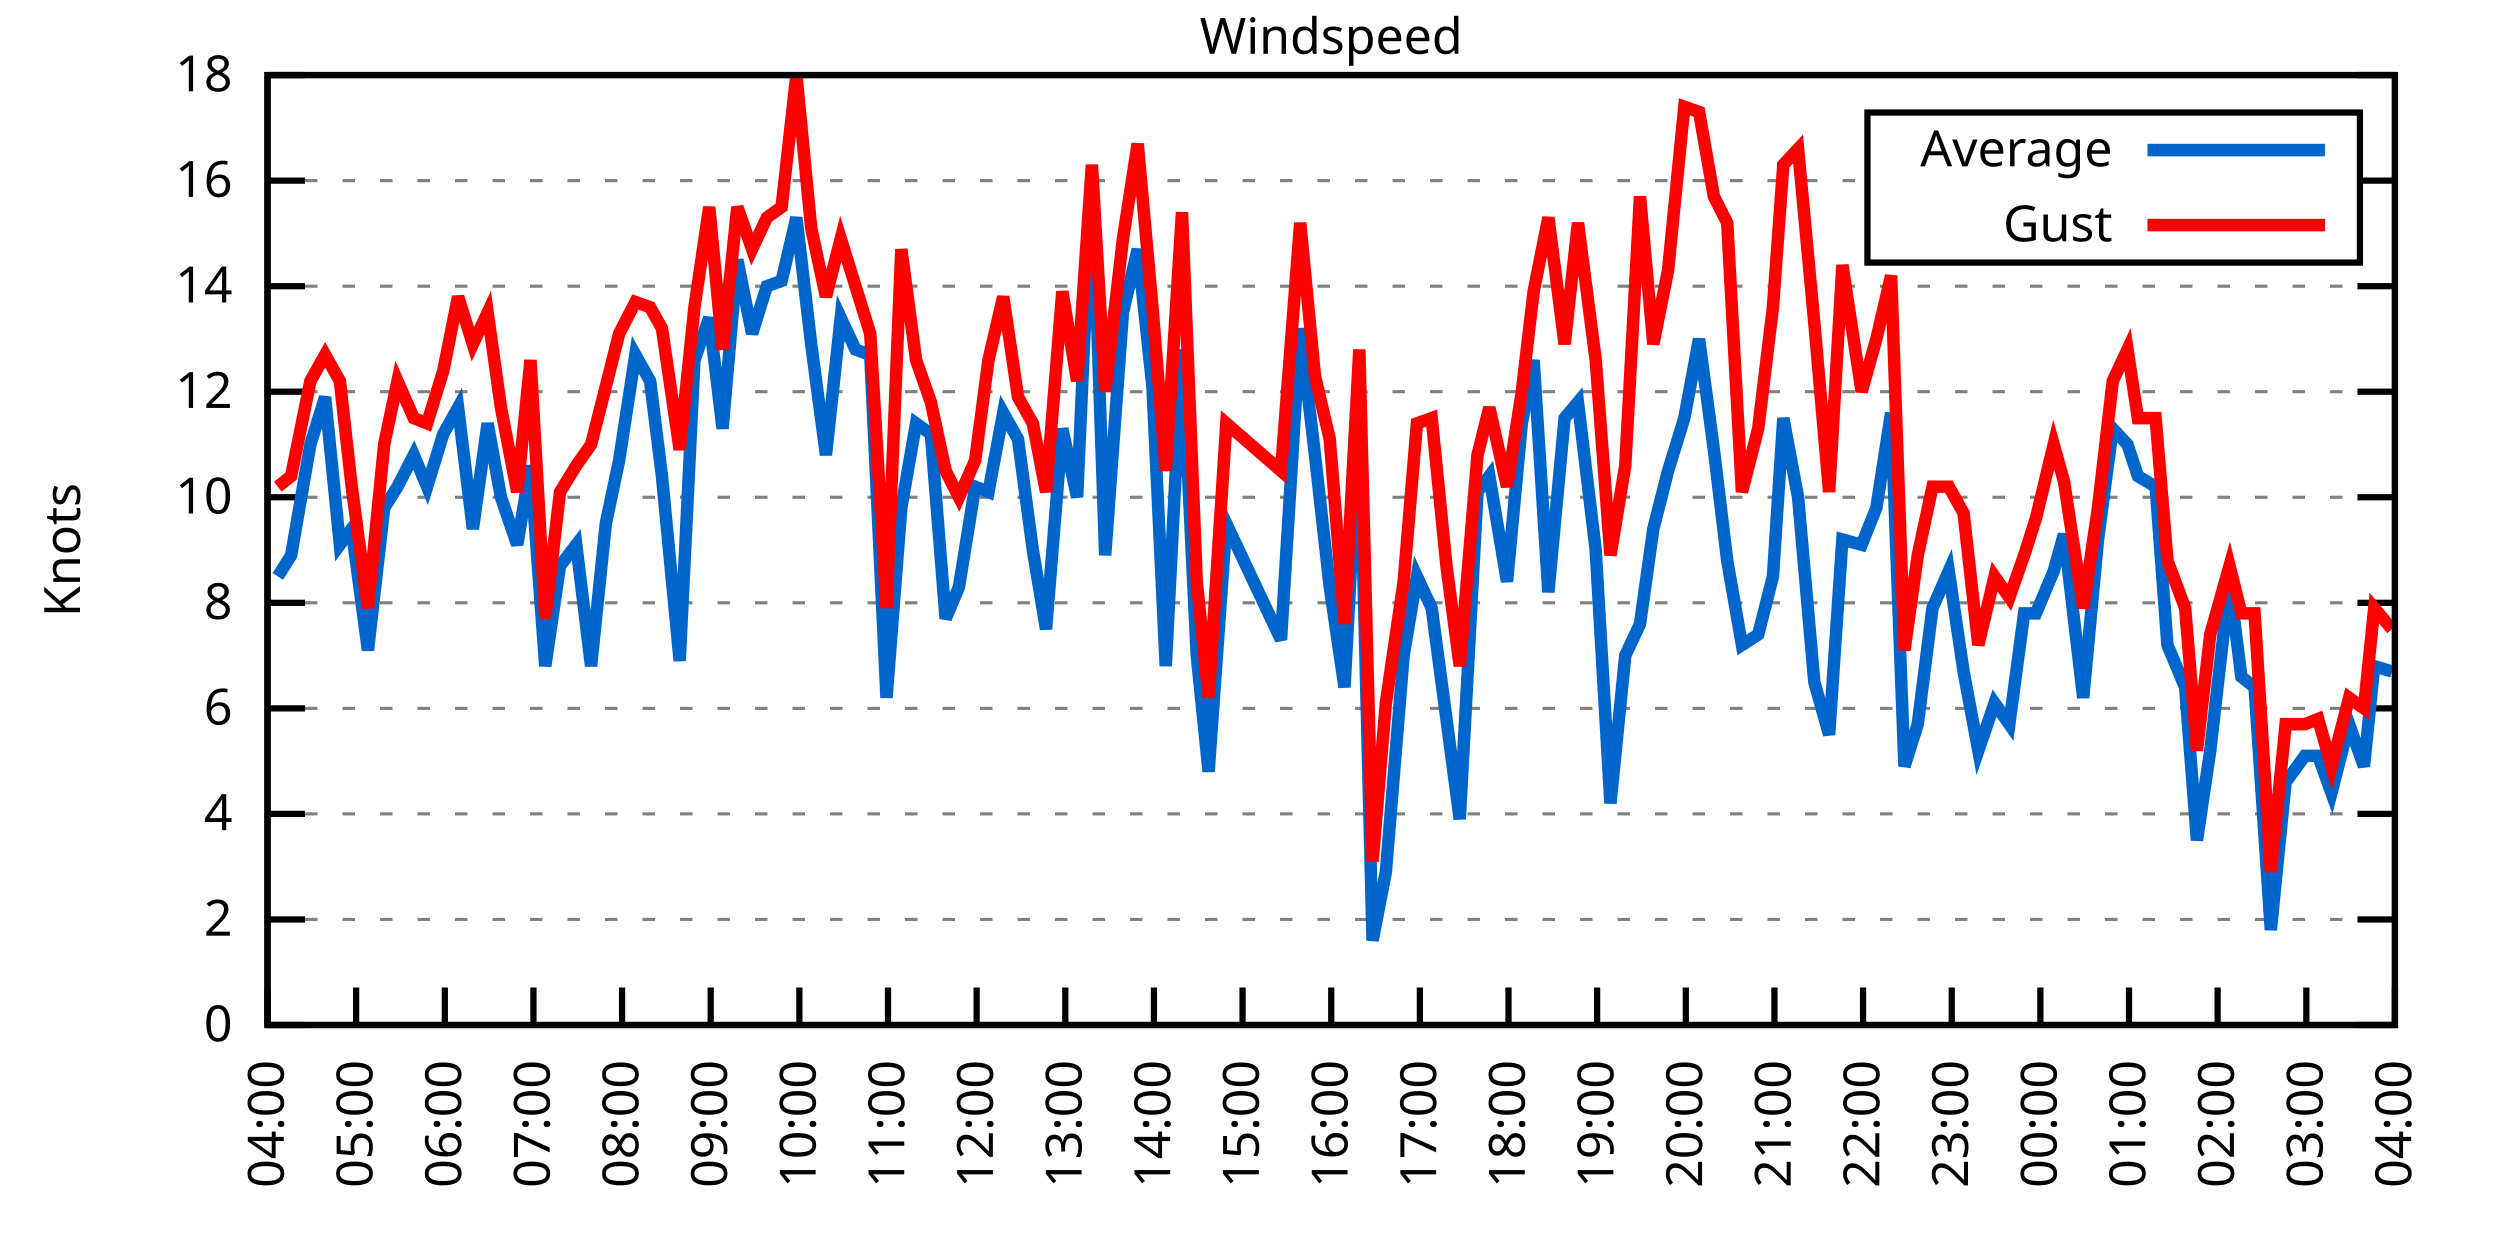
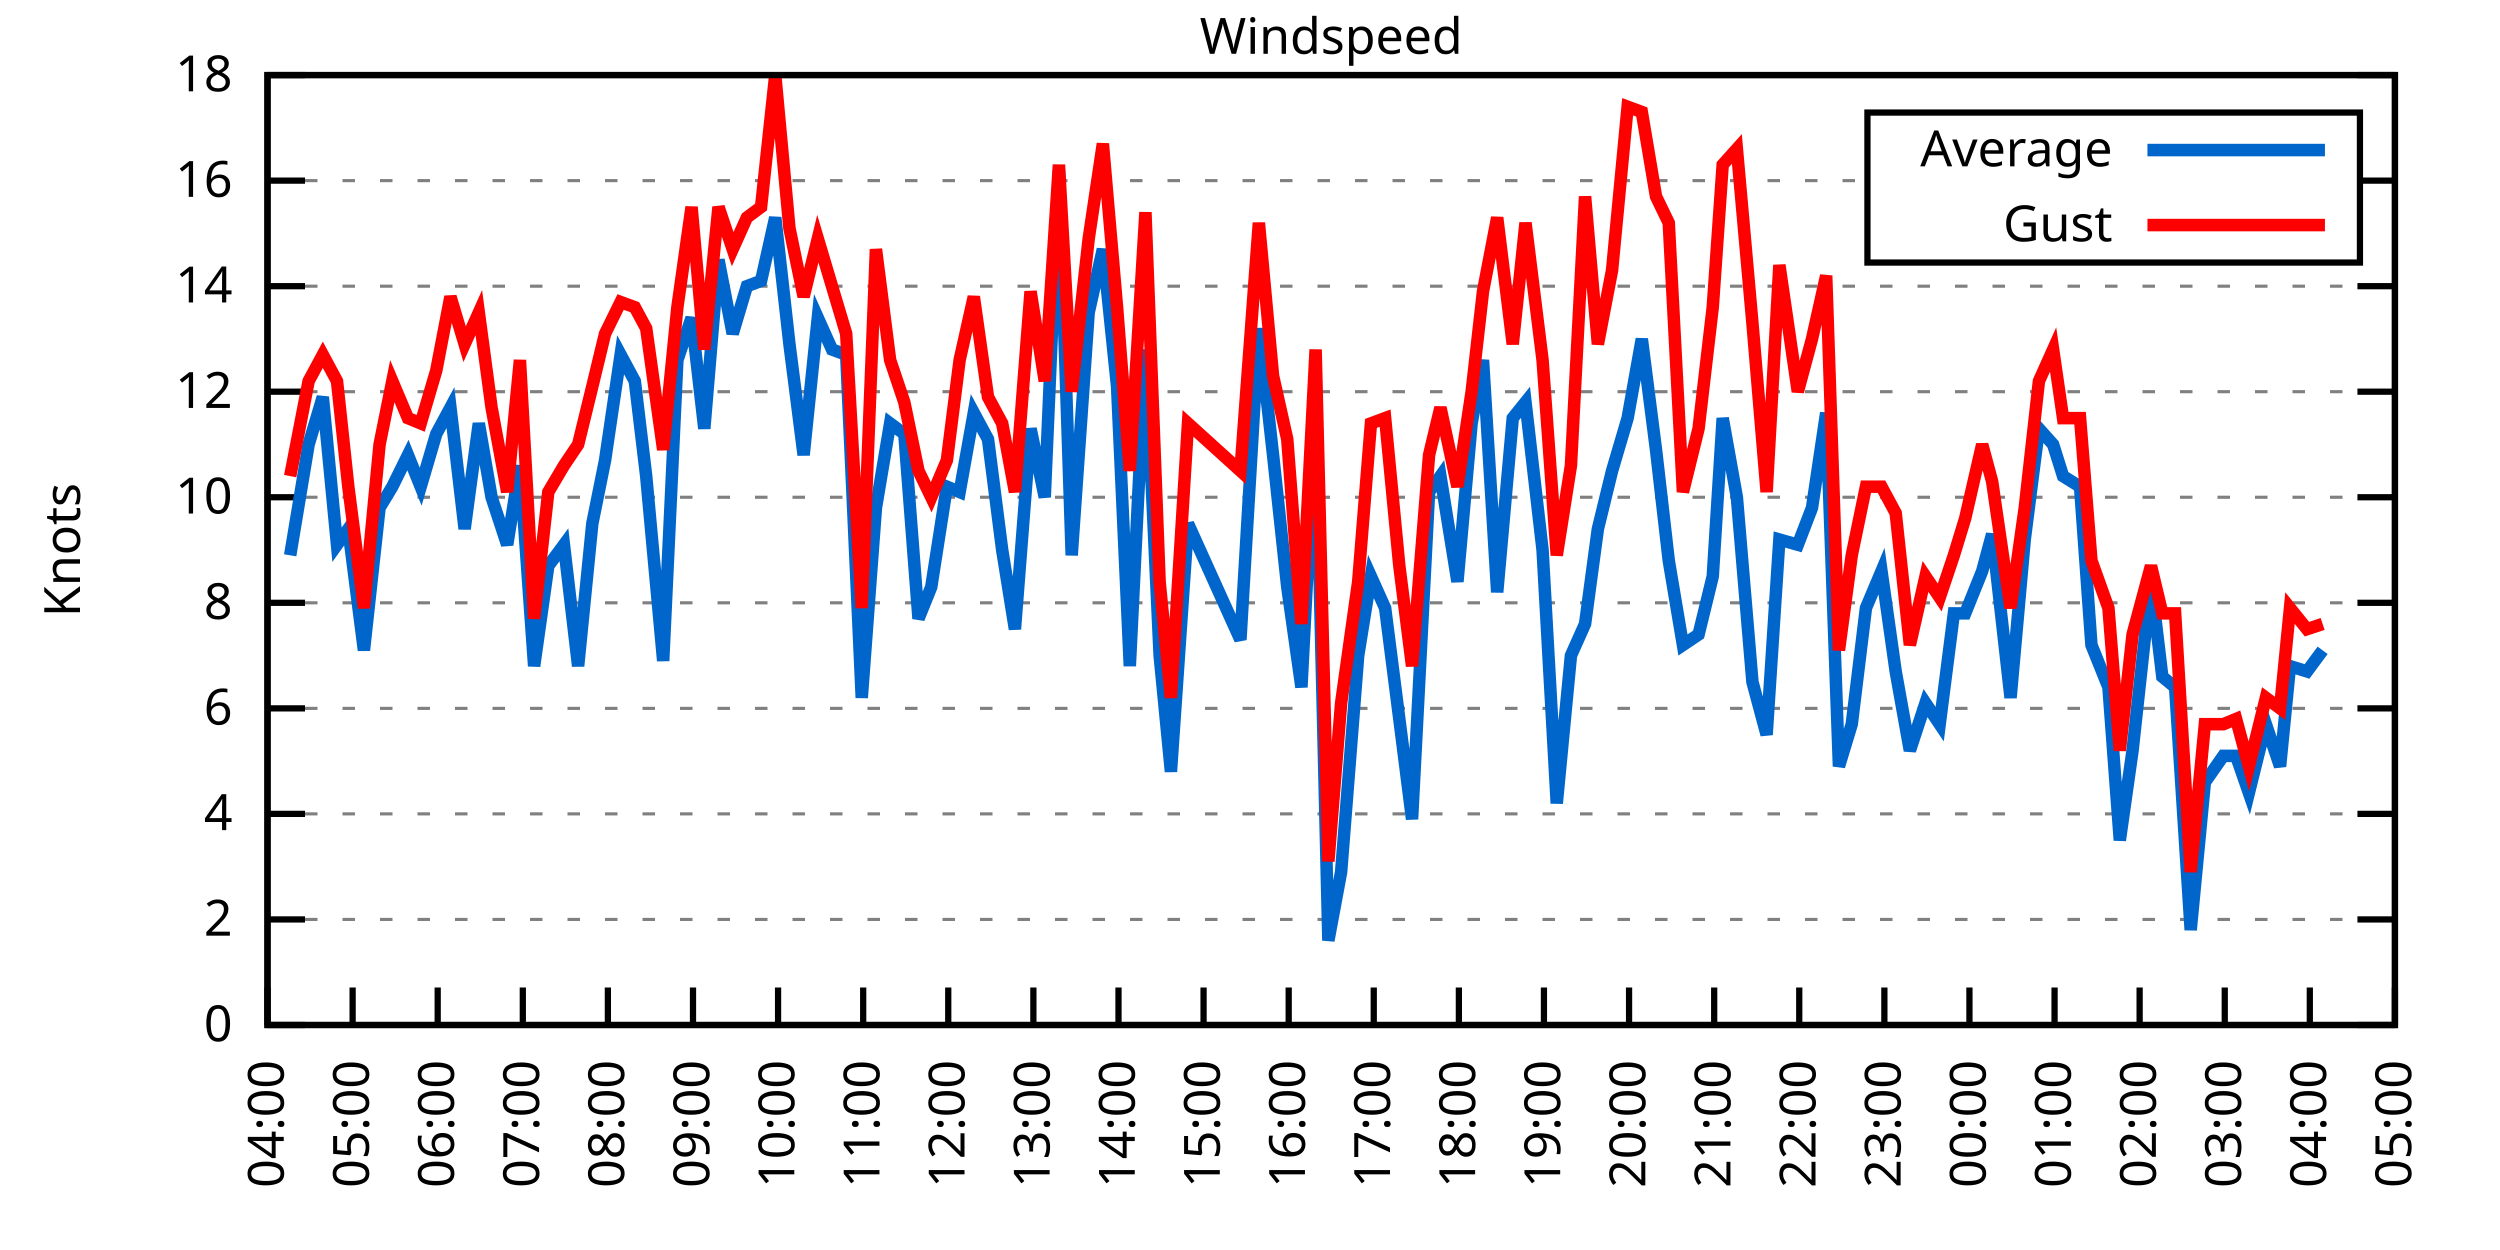
<svg xmlns="http://www.w3.org/2000/svg" xmlns:xlink="http://www.w3.org/1999/xlink" width="400" height="200" viewBox="0 0 400 200">
  <g id="gnuplot_canvas">
    <rect x="0" y="0" width="400" height="200" fill="none" />
    <defs>
      <circle id="gpDot" r="0.5" stroke-width="0.5" stroke="currentColor" />
      <path id="gpPt0" stroke-width="0.333" stroke="currentColor" d="M-1,0 h2 M0,-1 v2" />
      <path id="gpPt1" stroke-width="0.333" stroke="currentColor" d="M-1,-1 L1,1 M1,-1 L-1,1" />
      <path id="gpPt2" stroke-width="0.333" stroke="currentColor" d="M-1,0 L1,0 M0,-1 L0,1 M-1,-1 L1,1 M-1,1 L1,-1" />
      <rect id="gpPt3" stroke-width="0.333" stroke="currentColor" x="-1" y="-1" width="2" height="2" />
      <rect id="gpPt4" stroke-width="0.333" stroke="currentColor" fill="currentColor" x="-1" y="-1" width="2" height="2" />
      <circle id="gpPt5" stroke-width="0.333" stroke="currentColor" cx="0" cy="0" r="1" />
      <use xlink:href="#gpPt5" id="gpPt6" fill="currentColor" stroke="none" />
      <path id="gpPt7" stroke-width="0.333" stroke="currentColor" d="M0,-1.33 L-1.33,0.67 L1.33,0.67 z" />
      <use xlink:href="#gpPt7" id="gpPt8" fill="currentColor" stroke="none" />
      <use xlink:href="#gpPt7" id="gpPt9" stroke="currentColor" transform="rotate(180)" />
      <use xlink:href="#gpPt9" id="gpPt10" fill="currentColor" stroke="none" />
      <use xlink:href="#gpPt3" id="gpPt11" stroke="currentColor" transform="rotate(45)" />
      <use xlink:href="#gpPt11" id="gpPt12" fill="currentColor" stroke="none" />
      <path id="gpPt13" stroke-width="0.333" stroke="currentColor" d="M0,1.330 L1.265,0.411 L0.782,-1.067 L-0.782,-1.076 L-1.265,0.411 z" />
      <use xlink:href="#gpPt13" id="gpPt14" fill="currentColor" stroke="none" />
      <filter id="textbox" filterUnits="objectBoundingBox" x="0" y="0" height="1" width="1">
        <feFlood flood-color="white" flood-opacity="1" result="bgnd" />
        <feComposite in="SourceGraphic" in2="bgnd" operator="atop" />
      </filter>
      <filter id="greybox" filterUnits="objectBoundingBox" x="0" y="0" height="1" width="1">
        <feFlood flood-color="lightgrey" flood-opacity="1" result="grey" />
        <feComposite in="SourceGraphic" in2="grey" operator="atop" />
      </filter>
    </defs>
    <g fill="none" color="white" stroke="currentColor" stroke-width="1.00" stroke-linecap="butt" stroke-linejoin="miter">
</g>
    <g fill="none" color="black" stroke="currentColor" stroke-width="1.00" stroke-linecap="butt" stroke-linejoin="miter">
      <g stroke="none" shape-rendering="crispEdges">
        <polygon fill="rgb(255, 255, 255)" points="42.80,164.00 383.18,164.00 383.18,12.02 42.80,12.02 " />
      </g>
    </g>
    <g fill="none" color="black" stroke="currentColor" stroke-width="1.00" stroke-linecap="butt" stroke-linejoin="miter">
</g>
    <g fill="none" color="black" stroke="black" stroke-width="0.50" stroke-linecap="butt" stroke-linejoin="miter">
</g>
    <g fill="none" color="gray" stroke="currentColor" stroke-width="0.50" stroke-linecap="butt" stroke-linejoin="miter">
      <path stroke="gray" stroke-dasharray="2,4" class="gridline" d="M42.80,164.00 L383.19,164.00  " />
    </g>
    <g fill="none" color="gray" stroke="gray" stroke-width="1.00" stroke-linecap="butt" stroke-linejoin="miter">
</g>
    <g fill="none" color="black" stroke="currentColor" stroke-width="1.00" stroke-linecap="butt" stroke-linejoin="miter">
      <path stroke="black" d="M42.80,164.00 L48.80,164.00 M383.19,164.00 L377.19,164.00  " />
      <g transform="translate(37.20,166.60)" stroke="none" fill="black" font-family="Sans" font-size="8.00" text-anchor="end">
        <text>
          <tspan font-family="Sans"> 0</tspan>
        </text>
      </g>
    </g>
    <g fill="none" color="black" stroke="currentColor" stroke-width="1.00" stroke-linecap="butt" stroke-linejoin="miter">
</g>
    <g fill="none" color="black" stroke="black" stroke-width="0.50" stroke-linecap="butt" stroke-linejoin="miter">
</g>
    <g fill="none" color="gray" stroke="currentColor" stroke-width="0.50" stroke-linecap="butt" stroke-linejoin="miter">
      <path stroke="gray" stroke-dasharray="2,4" class="gridline" d="M42.80,147.11 L383.19,147.11  " />
    </g>
    <g fill="none" color="gray" stroke="gray" stroke-width="1.00" stroke-linecap="butt" stroke-linejoin="miter">
</g>
    <g fill="none" color="black" stroke="currentColor" stroke-width="1.00" stroke-linecap="butt" stroke-linejoin="miter">
      <path stroke="black" d="M42.80,147.11 L48.80,147.11 M383.19,147.11 L377.19,147.11  " />
      <g transform="translate(37.20,149.71)" stroke="none" fill="black" font-family="Sans" font-size="8.00" text-anchor="end">
        <text>
          <tspan font-family="Sans"> 2</tspan>
        </text>
      </g>
    </g>
    <g fill="none" color="black" stroke="currentColor" stroke-width="1.00" stroke-linecap="butt" stroke-linejoin="miter">
</g>
    <g fill="none" color="black" stroke="black" stroke-width="0.50" stroke-linecap="butt" stroke-linejoin="miter">
</g>
    <g fill="none" color="gray" stroke="currentColor" stroke-width="0.50" stroke-linecap="butt" stroke-linejoin="miter">
      <path stroke="gray" stroke-dasharray="2,4" class="gridline" d="M42.80,130.22 L383.19,130.22  " />
    </g>
    <g fill="none" color="gray" stroke="gray" stroke-width="1.00" stroke-linecap="butt" stroke-linejoin="miter">
</g>
    <g fill="none" color="black" stroke="currentColor" stroke-width="1.00" stroke-linecap="butt" stroke-linejoin="miter">
      <path stroke="black" d="M42.80,130.22 L48.80,130.22 M383.19,130.22 L377.19,130.22  " />
      <g transform="translate(37.20,132.82)" stroke="none" fill="black" font-family="Sans" font-size="8.00" text-anchor="end">
        <text>
          <tspan font-family="Sans"> 4</tspan>
        </text>
      </g>
    </g>
    <g fill="none" color="black" stroke="currentColor" stroke-width="1.00" stroke-linecap="butt" stroke-linejoin="miter">
</g>
    <g fill="none" color="black" stroke="black" stroke-width="0.50" stroke-linecap="butt" stroke-linejoin="miter">
</g>
    <g fill="none" color="gray" stroke="currentColor" stroke-width="0.50" stroke-linecap="butt" stroke-linejoin="miter">
      <path stroke="gray" stroke-dasharray="2,4" class="gridline" d="M42.80,113.34 L383.19,113.34  " />
    </g>
    <g fill="none" color="gray" stroke="gray" stroke-width="1.00" stroke-linecap="butt" stroke-linejoin="miter">
</g>
    <g fill="none" color="black" stroke="currentColor" stroke-width="1.00" stroke-linecap="butt" stroke-linejoin="miter">
      <path stroke="black" d="M42.80,113.34 L48.80,113.34 M383.19,113.34 L377.19,113.34  " />
      <g transform="translate(37.20,115.94)" stroke="none" fill="black" font-family="Sans" font-size="8.00" text-anchor="end">
        <text>
          <tspan font-family="Sans"> 6</tspan>
        </text>
      </g>
    </g>
    <g fill="none" color="black" stroke="currentColor" stroke-width="1.00" stroke-linecap="butt" stroke-linejoin="miter">
</g>
    <g fill="none" color="black" stroke="black" stroke-width="0.50" stroke-linecap="butt" stroke-linejoin="miter">
</g>
    <g fill="none" color="gray" stroke="currentColor" stroke-width="0.50" stroke-linecap="butt" stroke-linejoin="miter">
      <path stroke="gray" stroke-dasharray="2,4" class="gridline" d="M42.80,96.45 L383.19,96.45  " />
    </g>
    <g fill="none" color="gray" stroke="gray" stroke-width="1.00" stroke-linecap="butt" stroke-linejoin="miter">
</g>
    <g fill="none" color="black" stroke="currentColor" stroke-width="1.00" stroke-linecap="butt" stroke-linejoin="miter">
      <path stroke="black" d="M42.80,96.45 L48.80,96.45 M383.19,96.45 L377.19,96.45  " />
      <g transform="translate(37.20,99.05)" stroke="none" fill="black" font-family="Sans" font-size="8.00" text-anchor="end">
        <text>
          <tspan font-family="Sans"> 8</tspan>
        </text>
      </g>
    </g>
    <g fill="none" color="black" stroke="currentColor" stroke-width="1.00" stroke-linecap="butt" stroke-linejoin="miter">
</g>
    <g fill="none" color="black" stroke="black" stroke-width="0.50" stroke-linecap="butt" stroke-linejoin="miter">
</g>
    <g fill="none" color="gray" stroke="currentColor" stroke-width="0.50" stroke-linecap="butt" stroke-linejoin="miter">
      <path stroke="gray" stroke-dasharray="2,4" class="gridline" d="M42.80,79.56 L383.19,79.56  " />
    </g>
    <g fill="none" color="gray" stroke="gray" stroke-width="1.00" stroke-linecap="butt" stroke-linejoin="miter">
</g>
    <g fill="none" color="black" stroke="currentColor" stroke-width="1.00" stroke-linecap="butt" stroke-linejoin="miter">
      <path stroke="black" d="M42.80,79.56 L48.80,79.56 M383.19,79.56 L377.19,79.56  " />
      <g transform="translate(37.20,82.16)" stroke="none" fill="black" font-family="Sans" font-size="8.00" text-anchor="end">
        <text>
          <tspan font-family="Sans"> 10</tspan>
        </text>
      </g>
    </g>
    <g fill="none" color="black" stroke="currentColor" stroke-width="1.00" stroke-linecap="butt" stroke-linejoin="miter">
</g>
    <g fill="none" color="black" stroke="black" stroke-width="0.50" stroke-linecap="butt" stroke-linejoin="miter">
</g>
    <g fill="none" color="gray" stroke="currentColor" stroke-width="0.50" stroke-linecap="butt" stroke-linejoin="miter">
      <path stroke="gray" stroke-dasharray="2,4" class="gridline" d="M42.80,62.67 L383.19,62.67  " />
    </g>
    <g fill="none" color="gray" stroke="gray" stroke-width="1.00" stroke-linecap="butt" stroke-linejoin="miter">
</g>
    <g fill="none" color="black" stroke="currentColor" stroke-width="1.00" stroke-linecap="butt" stroke-linejoin="miter">
      <path stroke="black" d="M42.80,62.67 L48.80,62.67 M383.19,62.67 L377.19,62.67  " />
      <g transform="translate(37.20,65.27)" stroke="none" fill="black" font-family="Sans" font-size="8.00" text-anchor="end">
        <text>
          <tspan font-family="Sans"> 12</tspan>
        </text>
      </g>
    </g>
    <g fill="none" color="black" stroke="currentColor" stroke-width="1.00" stroke-linecap="butt" stroke-linejoin="miter">
</g>
    <g fill="none" color="black" stroke="black" stroke-width="0.50" stroke-linecap="butt" stroke-linejoin="miter">
</g>
    <g fill="none" color="gray" stroke="currentColor" stroke-width="0.50" stroke-linecap="butt" stroke-linejoin="miter">
      <path stroke="gray" stroke-dasharray="2,4" class="gridline" d="M42.80,45.79 L383.19,45.79  " />
    </g>
    <g fill="none" color="gray" stroke="gray" stroke-width="1.00" stroke-linecap="butt" stroke-linejoin="miter">
</g>
    <g fill="none" color="black" stroke="currentColor" stroke-width="1.00" stroke-linecap="butt" stroke-linejoin="miter">
      <path stroke="black" d="M42.80,45.79 L48.80,45.79 M383.19,45.79 L377.19,45.79  " />
      <g transform="translate(37.20,48.39)" stroke="none" fill="black" font-family="Sans" font-size="8.00" text-anchor="end">
        <text>
          <tspan font-family="Sans"> 14</tspan>
        </text>
      </g>
    </g>
    <g fill="none" color="black" stroke="currentColor" stroke-width="1.00" stroke-linecap="butt" stroke-linejoin="miter">
</g>
    <g fill="none" color="black" stroke="black" stroke-width="0.50" stroke-linecap="butt" stroke-linejoin="miter">
</g>
    <g fill="none" color="gray" stroke="currentColor" stroke-width="0.50" stroke-linecap="butt" stroke-linejoin="miter">
      <path stroke="gray" stroke-dasharray="2,4" class="gridline" d="M42.80,28.90 L298.79,28.90 M377.59,28.90 L383.19,28.90  " />
    </g>
    <g fill="none" color="gray" stroke="gray" stroke-width="1.00" stroke-linecap="butt" stroke-linejoin="miter">
</g>
    <g fill="none" color="black" stroke="currentColor" stroke-width="1.00" stroke-linecap="butt" stroke-linejoin="miter">
      <path stroke="black" d="M42.80,28.90 L48.80,28.90 M383.19,28.90 L377.19,28.90  " />
      <g transform="translate(37.20,31.50)" stroke="none" fill="black" font-family="Sans" font-size="8.00" text-anchor="end">
        <text>
          <tspan font-family="Sans"> 16</tspan>
        </text>
      </g>
    </g>
    <g fill="none" color="black" stroke="currentColor" stroke-width="1.00" stroke-linecap="butt" stroke-linejoin="miter">
</g>
    <g fill="none" color="black" stroke="black" stroke-width="0.50" stroke-linecap="butt" stroke-linejoin="miter">
</g>
    <g fill="none" color="gray" stroke="currentColor" stroke-width="0.50" stroke-linecap="butt" stroke-linejoin="miter">
      <path stroke="gray" stroke-dasharray="2,4" class="gridline" d="M42.80,12.01 L383.19,12.01  " />
    </g>
    <g fill="none" color="gray" stroke="gray" stroke-width="1.00" stroke-linecap="butt" stroke-linejoin="miter">
</g>
    <g fill="none" color="black" stroke="currentColor" stroke-width="1.00" stroke-linecap="butt" stroke-linejoin="miter">
      <path stroke="black" d="M42.80,12.01 L48.80,12.01 M383.19,12.01 L377.19,12.01  " />
      <g transform="translate(37.20,14.61)" stroke="none" fill="black" font-family="Sans" font-size="8.00" text-anchor="end">
        <text>
          <tspan font-family="Sans"> 18</tspan>
        </text>
      </g>
    </g>
    <g fill="none" color="black" stroke="currentColor" stroke-width="1.00" stroke-linecap="butt" stroke-linejoin="miter">
      <path stroke="black" d="M42.80,164.00 L42.80,158.00  " />
      <g transform="translate(45.40,169.60) rotate(270.00)" stroke="none" fill="black" font-family="Sans" font-size="8.00" text-anchor="end">
        <text>
          <tspan font-family="Sans">04:00</tspan>
        </text>
      </g>
    </g>
    <g fill="none" color="black" stroke="currentColor" stroke-width="1.00" stroke-linecap="butt" stroke-linejoin="miter">
-       <path stroke="black" d="M56.98,164.00 L56.98,158.00  " />
-       <g transform="translate(59.58,169.60) rotate(270.00)" stroke="none" fill="black" font-family="Sans" font-size="8.00" text-anchor="end">
+       <path stroke="black" d="M56.42,164.00 L56.42,158.00  " />
+       <g transform="translate(59.02,169.60) rotate(270.00)" stroke="none" fill="black" font-family="Sans" font-size="8.00" text-anchor="end">
        <text>
          <tspan font-family="Sans">05:00</tspan>
        </text>
      </g>
    </g>
    <g fill="none" color="black" stroke="currentColor" stroke-width="1.00" stroke-linecap="butt" stroke-linejoin="miter">
-       <path stroke="black" d="M71.17,164.00 L71.17,158.00  " />
-       <g transform="translate(73.77,169.60) rotate(270.00)" stroke="none" fill="black" font-family="Sans" font-size="8.00" text-anchor="end">
+       <path stroke="black" d="M70.03,164.00 L70.03,158.00  " />
+       <g transform="translate(72.63,169.60) rotate(270.00)" stroke="none" fill="black" font-family="Sans" font-size="8.00" text-anchor="end">
        <text>
          <tspan font-family="Sans">06:00</tspan>
        </text>
      </g>
    </g>
    <g fill="none" color="black" stroke="currentColor" stroke-width="1.00" stroke-linecap="butt" stroke-linejoin="miter">
-       <path stroke="black" d="M85.35,164.00 L85.35,158.00  " />
-       <g transform="translate(87.95,169.60) rotate(270.00)" stroke="none" fill="black" font-family="Sans" font-size="8.00" text-anchor="end">
+       <path stroke="black" d="M83.65,164.00 L83.65,158.00  " />
+       <g transform="translate(86.25,169.60) rotate(270.00)" stroke="none" fill="black" font-family="Sans" font-size="8.00" text-anchor="end">
        <text>
          <tspan font-family="Sans">07:00</tspan>
        </text>
      </g>
    </g>
    <g fill="none" color="black" stroke="currentColor" stroke-width="1.00" stroke-linecap="butt" stroke-linejoin="miter">
-       <path stroke="black" d="M99.53,164.00 L99.53,158.00  " />
-       <g transform="translate(102.13,169.60) rotate(270.00)" stroke="none" fill="black" font-family="Sans" font-size="8.00" text-anchor="end">
+       <path stroke="black" d="M97.26,164.00 L97.26,158.00  " />
+       <g transform="translate(99.86,169.60) rotate(270.00)" stroke="none" fill="black" font-family="Sans" font-size="8.00" text-anchor="end">
        <text>
          <tspan font-family="Sans">08:00</tspan>
        </text>
      </g>
    </g>
    <g fill="none" color="black" stroke="currentColor" stroke-width="1.00" stroke-linecap="butt" stroke-linejoin="miter">
-       <path stroke="black" d="M113.71,164.00 L113.71,158.00  " />
-       <g transform="translate(116.31,169.60) rotate(270.00)" stroke="none" fill="black" font-family="Sans" font-size="8.00" text-anchor="end">
+       <path stroke="black" d="M110.88,164.00 L110.88,158.00  " />
+       <g transform="translate(113.48,169.60) rotate(270.00)" stroke="none" fill="black" font-family="Sans" font-size="8.00" text-anchor="end">
        <text>
          <tspan font-family="Sans">09:00</tspan>
        </text>
      </g>
    </g>
    <g fill="none" color="black" stroke="currentColor" stroke-width="1.00" stroke-linecap="butt" stroke-linejoin="miter">
-       <path stroke="black" d="M127.90,164.00 L127.90,158.00  " />
-       <g transform="translate(130.50,169.60) rotate(270.00)" stroke="none" fill="black" font-family="Sans" font-size="8.00" text-anchor="end">
+       <path stroke="black" d="M124.49,164.00 L124.49,158.00  " />
+       <g transform="translate(127.09,169.60) rotate(270.00)" stroke="none" fill="black" font-family="Sans" font-size="8.00" text-anchor="end">
        <text>
          <tspan font-family="Sans">10:00</tspan>
        </text>
      </g>
    </g>
    <g fill="none" color="black" stroke="currentColor" stroke-width="1.00" stroke-linecap="butt" stroke-linejoin="miter">
-       <path stroke="black" d="M142.08,164.00 L142.08,158.00  " />
-       <g transform="translate(144.68,169.60) rotate(270.00)" stroke="none" fill="black" font-family="Sans" font-size="8.00" text-anchor="end">
+       <path stroke="black" d="M138.11,164.00 L138.11,158.00  " />
+       <g transform="translate(140.71,169.60) rotate(270.00)" stroke="none" fill="black" font-family="Sans" font-size="8.00" text-anchor="end">
        <text>
          <tspan font-family="Sans">11:00</tspan>
        </text>
      </g>
    </g>
    <g fill="none" color="black" stroke="currentColor" stroke-width="1.00" stroke-linecap="butt" stroke-linejoin="miter">
-       <path stroke="black" d="M156.26,164.00 L156.26,158.00  " />
-       <g transform="translate(158.86,169.60) rotate(270.00)" stroke="none" fill="black" font-family="Sans" font-size="8.00" text-anchor="end">
+       <path stroke="black" d="M151.72,164.00 L151.72,158.00  " />
+       <g transform="translate(154.32,169.60) rotate(270.00)" stroke="none" fill="black" font-family="Sans" font-size="8.00" text-anchor="end">
        <text>
          <tspan font-family="Sans">12:00</tspan>
        </text>
      </g>
    </g>
    <g fill="none" color="black" stroke="currentColor" stroke-width="1.00" stroke-linecap="butt" stroke-linejoin="miter">
-       <path stroke="black" d="M170.45,164.00 L170.45,158.00  " />
-       <g transform="translate(173.05,169.60) rotate(270.00)" stroke="none" fill="black" font-family="Sans" font-size="8.00" text-anchor="end">
+       <path stroke="black" d="M165.34,164.00 L165.34,158.00  " />
+       <g transform="translate(167.94,169.60) rotate(270.00)" stroke="none" fill="black" font-family="Sans" font-size="8.00" text-anchor="end">
        <text>
          <tspan font-family="Sans">13:00</tspan>
        </text>
      </g>
    </g>
    <g fill="none" color="black" stroke="currentColor" stroke-width="1.00" stroke-linecap="butt" stroke-linejoin="miter">
-       <path stroke="black" d="M184.63,164.00 L184.63,158.00  " />
-       <g transform="translate(187.23,169.60) rotate(270.00)" stroke="none" fill="black" font-family="Sans" font-size="8.00" text-anchor="end">
+       <path stroke="black" d="M178.96,164.00 L178.96,158.00  " />
+       <g transform="translate(181.56,169.60) rotate(270.00)" stroke="none" fill="black" font-family="Sans" font-size="8.00" text-anchor="end">
        <text>
          <tspan font-family="Sans">14:00</tspan>
        </text>
      </g>
    </g>
    <g fill="none" color="black" stroke="currentColor" stroke-width="1.00" stroke-linecap="butt" stroke-linejoin="miter">
-       <path stroke="black" d="M198.81,164.00 L198.81,158.00  " />
-       <g transform="translate(201.41,169.60) rotate(270.00)" stroke="none" fill="black" font-family="Sans" font-size="8.00" text-anchor="end">
+       <path stroke="black" d="M192.57,164.00 L192.57,158.00  " />
+       <g transform="translate(195.17,169.60) rotate(270.00)" stroke="none" fill="black" font-family="Sans" font-size="8.00" text-anchor="end">
        <text>
          <tspan font-family="Sans">15:00</tspan>
        </text>
      </g>
    </g>
    <g fill="none" color="black" stroke="currentColor" stroke-width="1.00" stroke-linecap="butt" stroke-linejoin="miter">
-       <path stroke="black" d="M213.00,164.00 L213.00,158.00  " />
-       <g transform="translate(215.60,169.60) rotate(270.00)" stroke="none" fill="black" font-family="Sans" font-size="8.00" text-anchor="end">
+       <path stroke="black" d="M206.19,164.00 L206.19,158.00  " />
+       <g transform="translate(208.79,169.60) rotate(270.00)" stroke="none" fill="black" font-family="Sans" font-size="8.00" text-anchor="end">
        <text>
          <tspan font-family="Sans">16:00</tspan>
        </text>
      </g>
    </g>
    <g fill="none" color="black" stroke="currentColor" stroke-width="1.00" stroke-linecap="butt" stroke-linejoin="miter">
-       <path stroke="black" d="M227.18,164.00 L227.18,158.00  " />
-       <g transform="translate(229.78,169.60) rotate(270.00)" stroke="none" fill="black" font-family="Sans" font-size="8.00" text-anchor="end">
+       <path stroke="black" d="M219.80,164.00 L219.80,158.00  " />
+       <g transform="translate(222.40,169.60) rotate(270.00)" stroke="none" fill="black" font-family="Sans" font-size="8.00" text-anchor="end">
        <text>
          <tspan font-family="Sans">17:00</tspan>
        </text>
      </g>
    </g>
    <g fill="none" color="black" stroke="currentColor" stroke-width="1.00" stroke-linecap="butt" stroke-linejoin="miter">
-       <path stroke="black" d="M241.36,164.00 L241.36,158.00  " />
-       <g transform="translate(243.96,169.60) rotate(270.00)" stroke="none" fill="black" font-family="Sans" font-size="8.00" text-anchor="end">
+       <path stroke="black" d="M233.42,164.00 L233.42,158.00  " />
+       <g transform="translate(236.02,169.60) rotate(270.00)" stroke="none" fill="black" font-family="Sans" font-size="8.00" text-anchor="end">
        <text>
          <tspan font-family="Sans">18:00</tspan>
        </text>
      </g>
    </g>
    <g fill="none" color="black" stroke="currentColor" stroke-width="1.00" stroke-linecap="butt" stroke-linejoin="miter">
-       <path stroke="black" d="M255.54,164.00 L255.54,158.00  " />
-       <g transform="translate(258.14,169.60) rotate(270.00)" stroke="none" fill="black" font-family="Sans" font-size="8.00" text-anchor="end">
+       <path stroke="black" d="M247.03,164.00 L247.03,158.00  " />
+       <g transform="translate(249.63,169.60) rotate(270.00)" stroke="none" fill="black" font-family="Sans" font-size="8.00" text-anchor="end">
        <text>
          <tspan font-family="Sans">19:00</tspan>
        </text>
      </g>
    </g>
    <g fill="none" color="black" stroke="currentColor" stroke-width="1.00" stroke-linecap="butt" stroke-linejoin="miter">
-       <path stroke="black" d="M269.73,164.00 L269.73,158.00  " />
-       <g transform="translate(272.33,169.60) rotate(270.00)" stroke="none" fill="black" font-family="Sans" font-size="8.00" text-anchor="end">
+       <path stroke="black" d="M260.65,164.00 L260.65,158.00  " />
+       <g transform="translate(263.25,169.60) rotate(270.00)" stroke="none" fill="black" font-family="Sans" font-size="8.00" text-anchor="end">
        <text>
          <tspan font-family="Sans">20:00</tspan>
        </text>
      </g>
    </g>
    <g fill="none" color="black" stroke="currentColor" stroke-width="1.00" stroke-linecap="butt" stroke-linejoin="miter">
-       <path stroke="black" d="M283.91,164.00 L283.91,158.00  " />
-       <g transform="translate(286.51,169.60) rotate(270.00)" stroke="none" fill="black" font-family="Sans" font-size="8.00" text-anchor="end">
+       <path stroke="black" d="M274.27,164.00 L274.27,158.00  " />
+       <g transform="translate(276.87,169.60) rotate(270.00)" stroke="none" fill="black" font-family="Sans" font-size="8.00" text-anchor="end">
        <text>
          <tspan font-family="Sans">21:00</tspan>
        </text>
      </g>
    </g>
    <g fill="none" color="black" stroke="currentColor" stroke-width="1.00" stroke-linecap="butt" stroke-linejoin="miter">
-       <path stroke="black" d="M298.09,164.00 L298.09,158.00  " />
-       <g transform="translate(300.69,169.60) rotate(270.00)" stroke="none" fill="black" font-family="Sans" font-size="8.00" text-anchor="end">
+       <path stroke="black" d="M287.88,164.00 L287.88,158.00  " />
+       <g transform="translate(290.48,169.60) rotate(270.00)" stroke="none" fill="black" font-family="Sans" font-size="8.00" text-anchor="end">
        <text>
          <tspan font-family="Sans">22:00</tspan>
        </text>
      </g>
    </g>
    <g fill="none" color="black" stroke="currentColor" stroke-width="1.00" stroke-linecap="butt" stroke-linejoin="miter">
-       <path stroke="black" d="M312.28,164.00 L312.28,158.00  " />
-       <g transform="translate(314.88,169.60) rotate(270.00)" stroke="none" fill="black" font-family="Sans" font-size="8.00" text-anchor="end">
+       <path stroke="black" d="M301.50,164.00 L301.50,158.00  " />
+       <g transform="translate(304.10,169.60) rotate(270.00)" stroke="none" fill="black" font-family="Sans" font-size="8.00" text-anchor="end">
        <text>
          <tspan font-family="Sans">23:00</tspan>
        </text>
      </g>
    </g>
    <g fill="none" color="black" stroke="currentColor" stroke-width="1.00" stroke-linecap="butt" stroke-linejoin="miter">
-       <path stroke="black" d="M326.46,164.00 L326.46,158.00  " />
-       <g transform="translate(329.06,169.60) rotate(270.00)" stroke="none" fill="black" font-family="Sans" font-size="8.00" text-anchor="end">
+       <path stroke="black" d="M315.11,164.00 L315.11,158.00  " />
+       <g transform="translate(317.71,169.60) rotate(270.00)" stroke="none" fill="black" font-family="Sans" font-size="8.00" text-anchor="end">
        <text>
          <tspan font-family="Sans">00:00</tspan>
        </text>
      </g>
    </g>
    <g fill="none" color="black" stroke="currentColor" stroke-width="1.00" stroke-linecap="butt" stroke-linejoin="miter">
-       <path stroke="black" d="M340.64,164.00 L340.64,158.00  " />
-       <g transform="translate(343.24,169.60) rotate(270.00)" stroke="none" fill="black" font-family="Sans" font-size="8.00" text-anchor="end">
+       <path stroke="black" d="M328.73,164.00 L328.73,158.00  " />
+       <g transform="translate(331.33,169.60) rotate(270.00)" stroke="none" fill="black" font-family="Sans" font-size="8.00" text-anchor="end">
        <text>
          <tspan font-family="Sans">01:00</tspan>
        </text>
      </g>
    </g>
    <g fill="none" color="black" stroke="currentColor" stroke-width="1.00" stroke-linecap="butt" stroke-linejoin="miter">
-       <path stroke="black" d="M354.82,164.00 L354.82,158.00  " />
-       <g transform="translate(357.42,169.60) rotate(270.00)" stroke="none" fill="black" font-family="Sans" font-size="8.00" text-anchor="end">
+       <path stroke="black" d="M342.34,164.00 L342.34,158.00  " />
+       <g transform="translate(344.94,169.60) rotate(270.00)" stroke="none" fill="black" font-family="Sans" font-size="8.00" text-anchor="end">
        <text>
          <tspan font-family="Sans">02:00</tspan>
        </text>
      </g>
    </g>
    <g fill="none" color="black" stroke="currentColor" stroke-width="1.00" stroke-linecap="butt" stroke-linejoin="miter">
-       <path stroke="black" d="M369.01,164.00 L369.01,158.00  " />
-       <g transform="translate(371.61,169.60) rotate(270.00)" stroke="none" fill="black" font-family="Sans" font-size="8.00" text-anchor="end">
+       <path stroke="black" d="M355.96,164.00 L355.96,158.00  " />
+       <g transform="translate(358.56,169.60) rotate(270.00)" stroke="none" fill="black" font-family="Sans" font-size="8.00" text-anchor="end">
        <text>
          <tspan font-family="Sans">03:00</tspan>
+         </text>
+       </g>
+     </g>
+     <g fill="none" color="black" stroke="currentColor" stroke-width="1.00" stroke-linecap="butt" stroke-linejoin="miter">
+       <path stroke="black" d="M369.57,164.00 L369.57,158.00  " />
+       <g transform="translate(372.17,169.60) rotate(270.00)" stroke="none" fill="black" font-family="Sans" font-size="8.00" text-anchor="end">
+         <text>
+           <tspan font-family="Sans">04:00</tspan>
        </text>
      </g>
    </g>
    <g fill="none" color="black" stroke="currentColor" stroke-width="1.00" stroke-linecap="butt" stroke-linejoin="miter">
      <path stroke="black" d="M383.19,164.00 L383.19,158.00  " />
      <g transform="translate(385.79,169.60) rotate(270.00)" stroke="none" fill="black" font-family="Sans" font-size="8.00" text-anchor="end">
        <text>
-           <tspan font-family="Sans">04:00</tspan>
+           <tspan font-family="Sans">05:00</tspan>
        </text>
      </g>
    </g>
    <g fill="none" color="black" stroke="currentColor" stroke-width="1.00" stroke-linecap="butt" stroke-linejoin="miter">
</g>
    <g fill="none" color="black" stroke="currentColor" stroke-width="1.00" stroke-linecap="butt" stroke-linejoin="miter">
      <path stroke="black" d="M42.80,12.01 L42.80,164.00 L383.19,164.00 L383.19,12.01 L42.80,12.01 Z  " />
    </g>
    <g fill="none" color="black" stroke="currentColor" stroke-width="1.00" stroke-linecap="butt" stroke-linejoin="miter">
</g>
    <g fill="none" color="black" stroke="currentColor" stroke-width="1.00" stroke-linecap="butt" stroke-linejoin="miter">
      <path stroke="black" d="M298.79,42.01 L298.79,18.01 L377.59,18.01 L377.59,42.01 L298.79,42.01 Z  " />
    </g>
    <g id="Windspeed_plot_1">
      <g fill="none" color="white" stroke="black" stroke-width="2.00" stroke-linecap="butt" stroke-linejoin="miter">
</g>
      <g fill="none" color="black" stroke="currentColor" stroke-width="2.00" stroke-linecap="butt" stroke-linejoin="miter">
        <g transform="translate(337.99,26.61)" stroke="none" fill="black" font-family="Sans" font-size="8.00" text-anchor="end">
          <text>
            <tspan font-family="Sans">Average</tspan>
          </text>
        </g>
      </g>
      <g fill="none" color="black" stroke="currentColor" stroke-width="2.00" stroke-linecap="butt" stroke-linejoin="miter">
-         <path stroke="rgb(  0, 102, 204)" d="M343.59,24.01 L371.99,24.01 M44.45,92.23 L46.58,88.85 L49.66,71.12 L52.02,63.52 L54.38,87.16 L56.27,84.63   L58.87,104.05 L61.47,81.25 L63.60,77.87 L66.20,72.81 L68.33,77.87 L70.93,69.43 L73.29,65.21 L75.66,84.63   L78.02,67.74 L80.15,79.56 L82.75,87.16 L84.88,74.49 L87.24,106.58 L89.60,90.54 L92.20,87.16 L94.57,106.58   L96.93,83.78 L99.06,73.65 L101.66,56.76 L104.02,60.98 L105.91,76.18 L108.75,105.74 L111.11,57.61 L113.48,50.85   L115.61,68.58 L117.97,41.56 L120.33,53.39 L122.70,45.79 L125.06,44.94 L127.42,34.81 L129.79,55.07 L132.15,72.81   L134.52,50.85 L136.88,55.92 L139.24,56.76 L141.84,111.65 L144.21,81.25 L146.57,67.74 L148.94,69.43 L151.30,98.98   L153.43,93.92 L156.03,77.87 L158.15,78.72 L160.52,66.05 L162.88,70.27 L165.25,88.00 L167.37,100.67 L169.97,68.58   L172.34,79.56 L174.70,27.21 L176.83,88.85 L179.67,50.01 L182.03,39.87 L184.39,61.83 L186.52,106.58 L189.12,55.92   L191.48,104.89 L193.38,123.47 L196.21,83.78 L204.96,102.36 L208.03,52.54 L210.39,72.81 L212.76,93.92 L215.12,109.96   L217.49,66.05 L219.61,150.49 L221.74,139.51 L224.58,104.89 L226.71,92.23 L229.07,97.29 L231.43,115.03 L233.56,131.07   L236.40,78.72 L238.29,76.18 L241.12,93.07 L243.49,67.74 L245.38,57.61 L247.74,94.76 L250.34,66.90 L252.47,64.36   L255.31,88.00 L257.67,128.54 L260.04,104.89 L262.40,99.83 L264.53,84.63 L266.89,75.34 L269.49,66.90 L271.85,54.23   L274.22,71.96 L276.35,89.69 L278.71,103.20 L281.31,101.52 L283.67,92.23 L285.33,66.90 L287.69,79.56 L290.29,109.11   L292.66,117.56 L294.78,86.32 L297.86,87.16 L300.22,81.25 L302.58,66.05 L304.71,122.62 L306.84,115.87 L309.20,97.29   L311.80,91.38 L314.17,107.43 L316.53,120.09 L319.13,112.49 L321.49,115.87 L323.86,98.14 L325.75,98.14 L328.59,91.38   L330.24,85.47 L333.31,111.65 L335.68,86.32 L338.04,68.58 L340.40,71.12 L342.06,76.18 L344.90,77.87 L346.79,103.20   L349.62,109.96 L351.51,134.45 L353.64,120.09 L356.72,93.07 L358.61,108.27 L360.73,109.96 L363.33,148.80 L365.70,125.16   L368.77,120.94 L370.90,120.94 L373.03,126.85 L375.86,115.87 L378.23,122.62 L379.88,106.58 L382.72,107.43  " />
+         <path stroke="rgb(  0, 102, 204)" d="M343.59,24.01 L371.99,24.01 M46.43,88.85 L49.38,71.12 L51.65,63.52 L53.92,87.16 L55.73,84.63 L58.23,104.05   L60.73,81.25 L62.77,77.87 L65.27,72.81 L67.31,77.87 L69.80,69.43 L72.07,65.21 L74.34,84.63 L76.61,67.74   L78.65,79.56 L81.15,87.16 L83.19,74.49 L85.46,106.58 L87.73,90.54 L90.23,87.16 L92.50,106.58 L94.77,83.78   L96.81,73.65 L99.30,56.76 L101.57,60.98 L103.39,76.18 L106.11,105.74 L108.38,57.61 L110.65,50.85 L112.69,68.58   L114.96,41.56 L117.23,53.39 L119.50,45.79 L121.77,44.94 L124.04,34.81 L126.31,55.07 L128.58,72.81 L130.85,50.85   L133.12,55.92 L135.39,56.76 L137.88,111.65 L140.15,81.25 L142.42,67.74 L144.69,69.43 L146.96,98.98 L149.00,93.92   L151.50,77.87 L153.54,78.72 L155.81,66.05 L158.08,70.27 L160.35,88.00 L162.39,100.67 L164.89,68.58 L167.16,79.56   L169.43,27.21 L171.47,88.85 L174.19,50.01 L176.46,39.87 L178.73,61.83 L180.77,106.58 L183.27,55.92 L185.54,104.89   L187.35,123.47 L190.08,83.78 L198.47,102.36 L201.42,52.54 L203.69,72.81 L205.96,93.92 L208.23,109.96 L210.50,66.05   L212.54,150.49 L214.58,139.51 L217.31,104.89 L219.35,92.23 L221.62,97.29 L223.89,115.03 L225.93,131.07 L228.65,78.72   L230.47,76.18 L233.19,93.07 L235.46,67.74 L237.28,57.61 L239.55,94.76 L242.04,66.90 L244.08,64.36 L246.81,88.00   L249.08,128.54 L251.35,104.89 L253.61,99.83 L255.66,84.63 L257.93,75.34 L260.42,66.90 L262.69,54.23 L264.96,71.96   L267.00,89.69 L269.27,103.20 L271.77,101.52 L274.04,92.23 L275.63,66.90 L277.90,79.56 L280.39,109.11 L282.66,117.56   L284.70,86.32 L287.65,87.16 L289.92,81.25 L292.19,66.05 L294.23,122.62 L296.28,115.87 L298.55,97.29 L301.04,91.38   L303.31,107.43 L305.58,120.09 L308.08,112.49 L310.35,115.87 L312.62,98.14 L314.43,98.14 L317.15,91.38 L318.74,85.47   L321.69,111.65 L323.96,86.32 L326.23,68.58 L328.50,71.12 L330.09,76.18 L332.81,77.87 L334.63,103.20 L337.35,109.96   L339.17,134.45 L341.21,120.09 L344.16,93.07 L345.97,108.27 L348.02,109.96 L350.51,148.80 L352.78,125.16 L355.73,120.94   L357.77,120.94 L359.82,126.85 L362.54,115.87 L364.81,122.62 L366.40,106.58 L369.12,107.43 L371.62,104.05  " />
      </g>
    </g>
    <g id="Windspeed_plot_2">
      <g fill="none" color="black" stroke="currentColor" stroke-width="2.00" stroke-linecap="butt" stroke-linejoin="miter">
        <g transform="translate(337.99,38.61)" stroke="none" fill="black" font-family="Sans" font-size="8.00" text-anchor="end">
          <text>
            <tspan font-family="Sans">Gust</tspan>
          </text>
        </g>
      </g>
      <g fill="none" color="black" stroke="currentColor" stroke-width="2.00" stroke-linecap="butt" stroke-linejoin="miter">
-         <path stroke="rgb(255,   0,   0)" d="M343.59,36.01 L371.99,36.01 M44.45,77.87 L46.58,76.18 L49.66,60.98 L52.02,56.76 L54.38,60.98 L56.27,77.87   L58.87,97.29 L61.47,71.12 L63.60,60.98 L66.20,66.90 L68.33,67.74 L70.93,59.30 L73.29,47.47 L75.66,55.07   L78.02,50.01 L80.15,65.21 L82.75,78.72 L84.88,57.61 L87.24,98.98 L89.60,78.72 L92.20,74.49 L94.57,71.12   L96.93,61.83 L99.06,53.39 L101.66,48.32 L104.02,49.16 L105.91,52.54 L108.75,71.96 L111.11,49.16 L113.48,33.12   L115.61,55.92 L117.97,33.12 L120.33,39.87 L122.70,34.81 L125.06,33.12 L127.42,12.01 L129.79,36.50 L132.15,47.47   L134.52,38.19 L136.88,45.79 L139.24,53.39 L141.84,97.29 L144.21,39.87 L146.57,57.61 L148.94,64.36 L151.30,75.34   L153.43,79.56 L156.03,73.65 L158.15,57.61 L160.52,47.47 L162.88,63.52 L165.25,67.74 L167.37,78.72 L169.97,46.63   L172.34,60.98 L174.70,26.36 L176.83,62.67 L179.67,38.19 L182.03,22.99 L184.39,49.16 L186.52,75.34 L189.12,33.96   L191.48,93.07 L193.38,111.65 L196.21,67.74 L204.96,75.34 L208.03,35.65 L210.39,60.14 L212.76,70.27 L215.12,99.83   L217.49,55.92 L219.61,137.82 L221.74,112.49 L224.58,93.07 L226.71,67.74 L229.07,66.90 L231.43,90.54 L233.56,106.58   L236.40,72.81 L238.29,65.21 L241.12,77.87 L243.49,62.67 L245.38,46.63 L247.74,34.81 L250.34,55.07 L252.47,35.65   L255.31,57.61 L257.67,88.85 L260.04,74.49 L262.40,31.43 L264.53,55.07 L266.89,43.25 L269.49,17.08 L271.85,17.92   L274.22,31.43 L276.35,35.65 L278.71,78.72 L281.31,68.58 L283.67,49.16 L285.33,26.36 L287.69,23.83 L290.29,51.70   L292.66,78.72 L294.78,42.41 L297.86,62.67 L300.22,54.23 L302.58,44.10 L304.71,104.05 L306.84,88.85 L309.20,77.87   L311.80,77.87 L314.17,82.09 L316.53,103.20 L319.13,92.23 L321.49,95.60 L323.86,88.85 L325.75,82.94 L328.59,71.12   L330.24,77.03 L333.31,97.29 L335.68,81.25 L338.04,60.98 L340.40,55.92 L342.06,66.90 L344.90,66.90 L346.79,89.69   L349.62,97.29 L351.51,120.09 L353.64,101.52 L356.72,90.54 L358.61,98.14 L360.73,98.14 L363.33,139.51 L365.70,115.87   L368.77,115.87 L370.90,115.03 L373.03,122.62 L375.86,111.65 L378.23,113.34 L379.88,97.29 L382.72,100.67  " />
+         <path stroke="rgb(255,   0,   0)" d="M343.59,36.01 L371.99,36.01 M46.43,76.18 L49.38,60.98 L51.65,56.76 L53.92,60.98 L55.73,77.87 L58.23,97.29   L60.73,71.12 L62.77,60.98 L65.27,66.90 L67.31,67.74 L69.80,59.30 L72.07,47.47 L74.34,55.07 L76.61,50.01   L78.65,65.21 L81.15,78.72 L83.19,57.61 L85.46,98.98 L87.73,78.72 L90.23,74.49 L92.50,71.12 L94.77,61.83   L96.81,53.39 L99.30,48.32 L101.57,49.16 L103.39,52.54 L106.11,71.96 L108.38,49.16 L110.65,33.12 L112.69,55.92   L114.96,33.12 L117.23,39.87 L119.50,34.81 L121.77,33.12 L124.04,12.01 L126.31,36.50 L128.58,47.47 L130.85,38.19   L133.12,45.79 L135.39,53.39 L137.88,97.29 L140.15,39.87 L142.42,57.61 L144.69,64.36 L146.96,75.34 L149.00,79.56   L151.50,73.65 L153.54,57.61 L155.81,47.47 L158.08,63.52 L160.35,67.74 L162.39,78.72 L164.89,46.63 L167.16,60.98   L169.43,26.36 L171.47,62.67 L174.19,38.19 L176.46,22.99 L178.73,49.16 L180.77,75.34 L183.27,33.96 L185.54,93.07   L187.35,111.65 L190.08,67.74 L198.47,75.34 L201.42,35.65 L203.69,60.14 L205.96,70.27 L208.23,99.83 L210.50,55.92   L212.54,137.82 L214.58,112.49 L217.31,93.07 L219.35,67.74 L221.62,66.90 L223.89,90.54 L225.93,106.58 L228.65,72.81   L230.47,65.21 L233.19,77.87 L235.46,62.67 L237.28,46.63 L239.55,34.81 L242.04,55.07 L244.08,35.65 L246.81,57.61   L249.08,88.85 L251.35,74.49 L253.61,31.43 L255.66,55.07 L257.93,43.25 L260.42,17.08 L262.69,17.92 L264.96,31.43   L267.00,35.65 L269.27,78.72 L271.77,68.58 L274.04,49.16 L275.63,26.36 L277.90,23.83 L280.39,51.70 L282.66,78.72   L284.70,42.41 L287.65,62.67 L289.92,54.23 L292.19,44.10 L294.23,104.05 L296.28,88.85 L298.55,77.87 L301.04,77.87   L303.31,82.09 L305.58,103.20 L308.08,92.23 L310.35,95.60 L312.62,88.85 L314.43,82.94 L317.15,71.12 L318.74,77.03   L321.69,97.29 L323.96,81.25 L326.23,60.98 L328.50,55.92 L330.09,66.90 L332.81,66.90 L334.63,89.69 L337.35,97.29   L339.17,120.09 L341.21,101.52 L344.16,90.54 L345.97,98.14 L348.02,98.14 L350.51,139.51 L352.78,115.87 L355.73,115.87   L357.77,115.03 L359.82,122.62 L362.54,111.65 L364.81,113.34 L366.40,97.29 L369.12,100.67 L371.62,99.83  " />
      </g>
    </g>
    <g fill="none" color="black" stroke="currentColor" stroke-width="2.00" stroke-linecap="butt" stroke-linejoin="miter">
</g>
    <g fill="none" color="black" stroke="black" stroke-width="1.00" stroke-linecap="butt" stroke-linejoin="miter">
</g>
    <g fill="none" color="black" stroke="currentColor" stroke-width="1.00" stroke-linecap="butt" stroke-linejoin="miter">
      <path stroke="black" d="M42.80,12.01 L42.80,164.00 L383.19,164.00 L383.19,12.01 L42.80,12.01 Z  " />
      <g transform="translate(12.80,88.01) rotate(270.00)" stroke="none" fill="black" font-family="Sans" font-size="8.00" text-anchor="middle">
        <text>
          <tspan font-family="Sans">Knots</tspan>
        </text>
      </g>
    </g>
    <g fill="none" color="black" stroke="currentColor" stroke-width="1.00" stroke-linecap="butt" stroke-linejoin="miter">
</g>
    <g fill="none" color="black" stroke="currentColor" stroke-width="1.00" stroke-linecap="butt" stroke-linejoin="miter">
      <g transform="translate(212.99,8.61)" stroke="none" fill="black" font-family="Sans" font-size="8.00" text-anchor="middle">
        <text>
          <tspan font-family="Sans">Windspeed</tspan>
        </text>
      </g>
    </g>
    <g fill="none" color="black" stroke="currentColor" stroke-width="1.00" stroke-linecap="butt" stroke-linejoin="miter">
</g>
  </g>
</svg>
